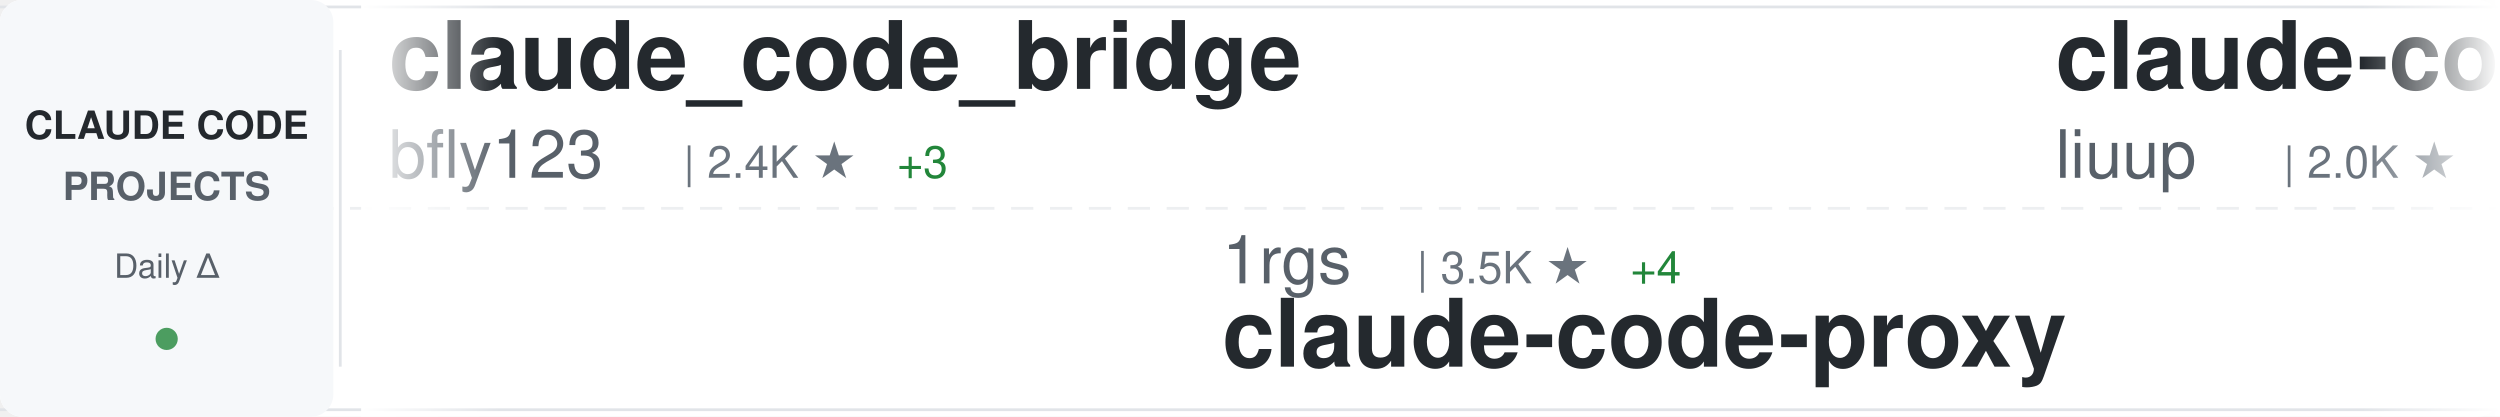
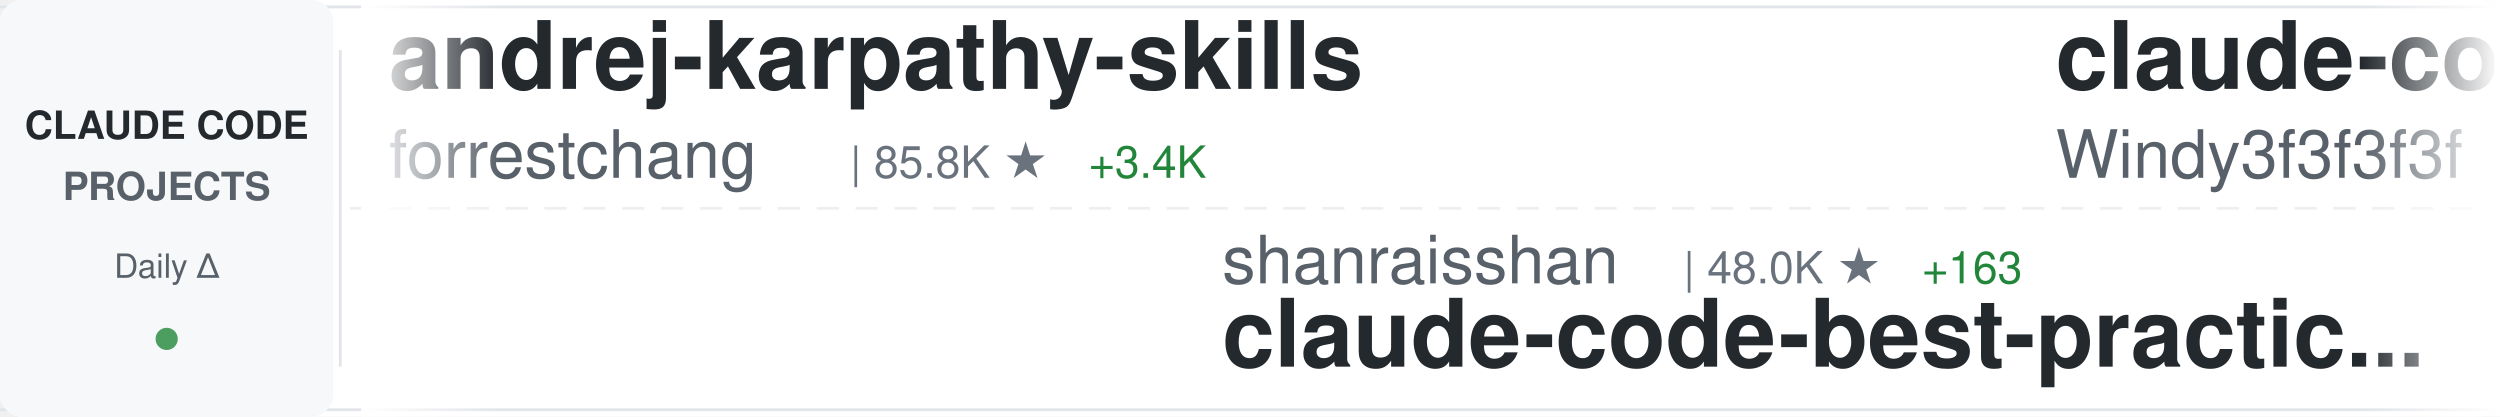
<svg xmlns="http://www.w3.org/2000/svg" width="900" height="150">
  <defs>
    <linearGradient id="awesomeLeftFade" x1="0%" y1="0%" x2="100%" y2="0%">
      <stop offset="0%" style="stop-color:#ffffff;stop-opacity:1" />
      <stop offset="100%" style="stop-color:#ffffff;stop-opacity:0" />
    </linearGradient>
    <linearGradient id="awesomeRightFade" x1="0%" y1="0%" x2="100%" y2="0%">
      <stop offset="0%" style="stop-color:#ffffff;stop-opacity:0" />
      <stop offset="100%" style="stop-color:#ffffff;stop-opacity:1" />
    </linearGradient>
  </defs>
  <rect width="900" height="150" fill="#ffffff" rx="8" />
  <rect x="0" y="2" width="900" height="1" fill="#e1e4e8" />
  <rect x="0" y="147" width="900" height="1" fill="#e1e4e8" />
  <line x1="0" y1="75" x2="900" y2="75" stroke="#e1e4e8" stroke-width="1" stroke-dasharray="8 6" opacity="0.6" />
  <rect x="0" y="0" width="120" height="150" fill="#f6f8fa" rx="8" />
  <text x="60" y="50" font-family="-apple-system, BlinkMacSystemFont, 'Segoe UI', Helvetica, Arial, sans-serif" font-size="14" font-weight="600" fill="#24292e" text-anchor="middle">CLAUDE CODE</text>
  <text x="60" y="72" font-family="-apple-system, BlinkMacSystemFont, 'Segoe UI', Helvetica, Arial, sans-serif" font-size="14" font-weight="600" fill="#586069" text-anchor="middle">PROJECTS</text>
  <text x="60" y="100" font-family="-apple-system, BlinkMacSystemFont, 'Segoe UI', Helvetica, Arial, sans-serif" font-size="12" font-weight="500" fill="#586069" text-anchor="middle">Daily Δ</text>
  <circle cx="60" cy="122" r="4" fill="#22863a" opacity="0.8" />
  <rect x="122" y="18" width="1" height="114" fill="#e1e4e8" />
  <clipPath id="awesomeTickerClip">
    <rect x="130" y="0" width="770" height="150" />
  </clipPath>
  <g clip-path="url(#awesomeTickerClip)">
    <g id="awesomeTickerItems">
      <animateTransform attributeName="transform" attributeType="XML" type="translate" from="0 0" to="-3000 0" dur="54s" repeatCount="indefinite" />
      <g transform="translate(0, 0)">
-         <text x="140" y="32" font-family="-apple-system, BlinkMacSystemFont, 'Segoe UI', Helvetica, Arial, sans-serif" font-size="34" font-weight="600" fill="#24292e">claude_code_bridge</text>
-         <text x="140" y="64" font-family="-apple-system, BlinkMacSystemFont, 'Segoe UI', Helvetica, Arial, sans-serif" font-size="24" font-weight="400" fill="#586069">bfly123</text>
-         <text x="246" y="64" font-family="-apple-system, BlinkMacSystemFont, 'Segoe UI', Helvetica, Arial, sans-serif" font-size="16" font-weight="500" fill="#6a737d">| 2.4K ★</text>
-         <text x="323" y="64" font-family="-apple-system, BlinkMacSystemFont, 'Segoe UI', Helvetica, Arial, sans-serif" font-size="16" font-weight="500" fill="#22863a"> +3</text>
+         <text x="140" y="32" font-family="-apple-system, BlinkMacSystemFont, 'Segoe UI', Helvetica, Arial, sans-serif" font-size="34" font-weight="600" fill="#24292e">andrej-karpathy-skills</text>
+         <text x="140" y="64" font-family="-apple-system, BlinkMacSystemFont, 'Segoe UI', Helvetica, Arial, sans-serif" font-size="24" font-weight="400" fill="#586069">forrestchang</text>
+         <text x="306" y="64" font-family="-apple-system, BlinkMacSystemFont, 'Segoe UI', Helvetica, Arial, sans-serif" font-size="16" font-weight="500" fill="#6a737d">| 85.8K ★</text>
+         <text x="392" y="64" font-family="-apple-system, BlinkMacSystemFont, 'Segoe UI', Helvetica, Arial, sans-serif" font-size="16" font-weight="500" fill="#22863a"> +3.4K</text>
      </g>
      <g transform="translate(300, 0)">
-         <text x="140" y="102" font-family="-apple-system, BlinkMacSystemFont, 'Segoe UI', Helvetica, Arial, sans-serif" font-size="24" font-weight="400" fill="#586069">1rgs</text>
-         <text x="210" y="102" font-family="-apple-system, BlinkMacSystemFont, 'Segoe UI', Helvetica, Arial, sans-serif" font-size="16" font-weight="500" fill="#6a737d">| 3.5K ★</text>
-         <text x="287" y="102" font-family="-apple-system, BlinkMacSystemFont, 'Segoe UI', Helvetica, Arial, sans-serif" font-size="16" font-weight="500" fill="#22863a"> +4</text>
-         <text x="140" y="132" font-family="-apple-system, BlinkMacSystemFont, 'Segoe UI', Helvetica, Arial, sans-serif" font-size="34" font-weight="600" fill="#24292e">claude-code-proxy</text>
+         <text x="140" y="102" font-family="-apple-system, BlinkMacSystemFont, 'Segoe UI', Helvetica, Arial, sans-serif" font-size="24" font-weight="400" fill="#586069">shanraisshan</text>
+         <text x="306" y="102" font-family="-apple-system, BlinkMacSystemFont, 'Segoe UI', Helvetica, Arial, sans-serif" font-size="16" font-weight="500" fill="#6a737d">| 48.0K ★</text>
+         <text x="392" y="102" font-family="-apple-system, BlinkMacSystemFont, 'Segoe UI', Helvetica, Arial, sans-serif" font-size="16" font-weight="500" fill="#22863a"> +163</text>
+         <text x="140" y="132" font-family="-apple-system, BlinkMacSystemFont, 'Segoe UI', Helvetica, Arial, sans-serif" font-size="34" font-weight="600" fill="#24292e">claude-code-best-practic...</text>
      </g>
      <g transform="translate(600, 0)">
-         <text x="140" y="32" font-family="-apple-system, BlinkMacSystemFont, 'Segoe UI', Helvetica, Arial, sans-serif" font-size="34" font-weight="600" fill="#24292e">claude-code-analysis</text>
-         <text x="140" y="64" font-family="-apple-system, BlinkMacSystemFont, 'Segoe UI', Helvetica, Arial, sans-serif" font-size="24" font-weight="400" fill="#586069">liuup</text>
-         <text x="222" y="64" font-family="-apple-system, BlinkMacSystemFont, 'Segoe UI', Helvetica, Arial, sans-serif" font-size="16" font-weight="500" fill="#6a737d">| 2.0K ★</text>
-         <text x="299" y="64" font-family="-apple-system, BlinkMacSystemFont, 'Segoe UI', Helvetica, Arial, sans-serif" font-size="16" font-weight="500" fill="#22863a"> +22</text>
+         <text x="140" y="32" font-family="-apple-system, BlinkMacSystemFont, 'Segoe UI', Helvetica, Arial, sans-serif" font-size="34" font-weight="600" fill="#24292e">claude-code-from-scratch</text>
+         <text x="140" y="64" font-family="-apple-system, BlinkMacSystemFont, 'Segoe UI', Helvetica, Arial, sans-serif" font-size="24" font-weight="400" fill="#586069">Windy3f3f3f3f</text>
+         <text x="318" y="64" font-family="-apple-system, BlinkMacSystemFont, 'Segoe UI', Helvetica, Arial, sans-serif" font-size="16" font-weight="500" fill="#6a737d">| 1.0K ★</text>
+         <text x="395" y="64" font-family="-apple-system, BlinkMacSystemFont, 'Segoe UI', Helvetica, Arial, sans-serif" font-size="16" font-weight="500" fill="#22863a"> +8</text>
      </g>
      <g transform="translate(900, 0)">
-         <text x="140" y="102" font-family="-apple-system, BlinkMacSystemFont, 'Segoe UI', Helvetica, Arial, sans-serif" font-size="24" font-weight="400" fill="#586069">zstmfhy</text>
-         <text x="246" y="102" font-family="-apple-system, BlinkMacSystemFont, 'Segoe UI', Helvetica, Arial, sans-serif" font-size="16" font-weight="500" fill="#6a737d">| 190 ★</text>
-         <text x="140" y="132" font-family="-apple-system, BlinkMacSystemFont, 'Segoe UI', Helvetica, Arial, sans-serif" font-size="34" font-weight="600" fill="#24292e">Claude-code</text>
+         <text x="140" y="102" font-family="-apple-system, BlinkMacSystemFont, 'Segoe UI', Helvetica, Arial, sans-serif" font-size="24" font-weight="400" fill="#586069">bfly123</text>
+         <text x="246" y="102" font-family="-apple-system, BlinkMacSystemFont, 'Segoe UI', Helvetica, Arial, sans-serif" font-size="16" font-weight="500" fill="#6a737d">| 2.4K ★</text>
+         <text x="323" y="102" font-family="-apple-system, BlinkMacSystemFont, 'Segoe UI', Helvetica, Arial, sans-serif" font-size="16" font-weight="500" fill="#22863a"> +3</text>
+         <text x="140" y="132" font-family="-apple-system, BlinkMacSystemFont, 'Segoe UI', Helvetica, Arial, sans-serif" font-size="34" font-weight="600" fill="#24292e">claude_code_bridge</text>
      </g>
      <g transform="translate(1200, 0)">
-         <text x="140" y="32" font-family="-apple-system, BlinkMacSystemFont, 'Segoe UI', Helvetica, Arial, sans-serif" font-size="34" font-weight="600" fill="#24292e">ClaudeCode</text>
-         <text x="140" y="64" font-family="-apple-system, BlinkMacSystemFont, 'Segoe UI', Helvetica, Arial, sans-serif" font-size="24" font-weight="400" fill="#586069">guanshan</text>
-         <text x="258" y="64" font-family="-apple-system, BlinkMacSystemFont, 'Segoe UI', Helvetica, Arial, sans-serif" font-size="16" font-weight="500" fill="#6a737d">| 56 ★</text>
+         <text x="140" y="32" font-family="-apple-system, BlinkMacSystemFont, 'Segoe UI', Helvetica, Arial, sans-serif" font-size="34" font-weight="600" fill="#24292e">claude-code-book</text>
+         <text x="140" y="64" font-family="-apple-system, BlinkMacSystemFont, 'Segoe UI', Helvetica, Arial, sans-serif" font-size="24" font-weight="400" fill="#586069">lintsinghua</text>
+         <text x="294" y="64" font-family="-apple-system, BlinkMacSystemFont, 'Segoe UI', Helvetica, Arial, sans-serif" font-size="16" font-weight="500" fill="#6a737d">| 2.9K ★</text>
+         <text x="371" y="64" font-family="-apple-system, BlinkMacSystemFont, 'Segoe UI', Helvetica, Arial, sans-serif" font-size="16" font-weight="500" fill="#22863a"> +14</text>
      </g>
      <g transform="translate(1500, 0)">
-         <text x="140" y="102" font-family="-apple-system, BlinkMacSystemFont, 'Segoe UI', Helvetica, Arial, sans-serif" font-size="24" font-weight="400" fill="#586069">anthropics</text>
-         <text x="282" y="102" font-family="-apple-system, BlinkMacSystemFont, 'Segoe UI', Helvetica, Arial, sans-serif" font-size="16" font-weight="500" fill="#6a737d">| 7.3K ★</text>
-         <text x="359" y="102" font-family="-apple-system, BlinkMacSystemFont, 'Segoe UI', Helvetica, Arial, sans-serif" font-size="16" font-weight="500" fill="#22863a"> +13</text>
-         <text x="140" y="132" font-family="-apple-system, BlinkMacSystemFont, 'Segoe UI', Helvetica, Arial, sans-serif" font-size="34" font-weight="600" fill="#24292e">claude-code-action</text>
+         <text x="140" y="102" font-family="-apple-system, BlinkMacSystemFont, 'Segoe UI', Helvetica, Arial, sans-serif" font-size="24" font-weight="400" fill="#586069">pedrohcgs</text>
+         <text x="270" y="102" font-family="-apple-system, BlinkMacSystemFont, 'Segoe UI', Helvetica, Arial, sans-serif" font-size="16" font-weight="500" fill="#6a737d">| 985 ★</text>
+         <text x="338" y="102" font-family="-apple-system, BlinkMacSystemFont, 'Segoe UI', Helvetica, Arial, sans-serif" font-size="16" font-weight="500" fill="#22863a"> +3</text>
+         <text x="140" y="132" font-family="-apple-system, BlinkMacSystemFont, 'Segoe UI', Helvetica, Arial, sans-serif" font-size="34" font-weight="600" fill="#24292e">claude-code-my-workflow</text>
      </g>
      <g transform="translate(1800, 0)">
-         <text x="140" y="32" font-family="-apple-system, BlinkMacSystemFont, 'Segoe UI', Helvetica, Arial, sans-serif" font-size="34" font-weight="600" fill="#24292e">claude-code-rev</text>
-         <text x="140" y="64" font-family="-apple-system, BlinkMacSystemFont, 'Segoe UI', Helvetica, Arial, sans-serif" font-size="24" font-weight="400" fill="#586069">oboard</text>
-         <text x="234" y="64" font-family="-apple-system, BlinkMacSystemFont, 'Segoe UI', Helvetica, Arial, sans-serif" font-size="16" font-weight="500" fill="#6a737d">| 3.1K ★</text>
-         <text x="311" y="64" font-family="-apple-system, BlinkMacSystemFont, 'Segoe UI', Helvetica, Arial, sans-serif" font-size="16" font-weight="500" fill="#22863a"> +5</text>
+         <text x="140" y="32" font-family="-apple-system, BlinkMacSystemFont, 'Segoe UI', Helvetica, Arial, sans-serif" font-size="34" font-weight="600" fill="#24292e">claude-code-infrastructu...</text>
+         <text x="140" y="64" font-family="-apple-system, BlinkMacSystemFont, 'Segoe UI', Helvetica, Arial, sans-serif" font-size="24" font-weight="400" fill="#586069">diet103</text>
+         <text x="246" y="64" font-family="-apple-system, BlinkMacSystemFont, 'Segoe UI', Helvetica, Arial, sans-serif" font-size="16" font-weight="500" fill="#6a737d">| 9.6K ★</text>
+         <text x="323" y="64" font-family="-apple-system, BlinkMacSystemFont, 'Segoe UI', Helvetica, Arial, sans-serif" font-size="16" font-weight="500" fill="#22863a"> +10</text>
      </g>
      <g transform="translate(2100, 0)">
-         <text x="140" y="102" font-family="-apple-system, BlinkMacSystemFont, 'Segoe UI', Helvetica, Arial, sans-serif" font-size="24" font-weight="400" fill="#586069">snarktank</text>
-         <text x="270" y="102" font-family="-apple-system, BlinkMacSystemFont, 'Segoe UI', Helvetica, Arial, sans-serif" font-size="16" font-weight="500" fill="#6a737d">| 17.8K ★</text>
-         <text x="356" y="102" font-family="-apple-system, BlinkMacSystemFont, 'Segoe UI', Helvetica, Arial, sans-serif" font-size="16" font-weight="500" fill="#22863a"> +48</text>
-         <text x="140" y="132" font-family="-apple-system, BlinkMacSystemFont, 'Segoe UI', Helvetica, Arial, sans-serif" font-size="34" font-weight="600" fill="#24292e">ralph</text>
+         <text x="140" y="102" font-family="-apple-system, BlinkMacSystemFont, 'Segoe UI', Helvetica, Arial, sans-serif" font-size="24" font-weight="400" fill="#586069">sugyan</text>
+         <text x="234" y="102" font-family="-apple-system, BlinkMacSystemFont, 'Segoe UI', Helvetica, Arial, sans-serif" font-size="16" font-weight="500" fill="#6a737d">| 1.1K ★</text>
+         <text x="311" y="102" font-family="-apple-system, BlinkMacSystemFont, 'Segoe UI', Helvetica, Arial, sans-serif" font-size="16" font-weight="500" fill="#22863a"> +4</text>
+         <text x="140" y="132" font-family="-apple-system, BlinkMacSystemFont, 'Segoe UI', Helvetica, Arial, sans-serif" font-size="34" font-weight="600" fill="#24292e">claude-code-webui</text>
      </g>
      <g transform="translate(2400, 0)">
-         <text x="140" y="32" font-family="-apple-system, BlinkMacSystemFont, 'Segoe UI', Helvetica, Arial, sans-serif" font-size="34" font-weight="600" fill="#24292e">learn-claude-code</text>
-         <text x="140" y="64" font-family="-apple-system, BlinkMacSystemFont, 'Segoe UI', Helvetica, Arial, sans-serif" font-size="24" font-weight="400" fill="#586069">shareAI-lab</text>
-         <text x="294" y="64" font-family="-apple-system, BlinkMacSystemFont, 'Segoe UI', Helvetica, Arial, sans-serif" font-size="16" font-weight="500" fill="#6a737d">| 56.3K ★</text>
-         <text x="380" y="64" font-family="-apple-system, BlinkMacSystemFont, 'Segoe UI', Helvetica, Arial, sans-serif" font-size="16" font-weight="500" fill="#22863a"> +220</text>
+         <text x="140" y="32" font-family="-apple-system, BlinkMacSystemFont, 'Segoe UI', Helvetica, Arial, sans-serif" font-size="34" font-weight="600" fill="#24292e">claude_code_src</text>
+         <text x="140" y="64" font-family="-apple-system, BlinkMacSystemFont, 'Segoe UI', Helvetica, Arial, sans-serif" font-size="24" font-weight="400" fill="#586069">ponponon</text>
+         <text x="258" y="64" font-family="-apple-system, BlinkMacSystemFont, 'Segoe UI', Helvetica, Arial, sans-serif" font-size="16" font-weight="500" fill="#6a737d">| 2.2K ★</text>
+         <text x="335" y="64" font-family="-apple-system, BlinkMacSystemFont, 'Segoe UI', Helvetica, Arial, sans-serif" font-size="16" font-weight="500" fill="#22863a"> +7</text>
      </g>
      <g transform="translate(2700, 0)">
-         <text x="140" y="102" font-family="-apple-system, BlinkMacSystemFont, 'Segoe UI', Helvetica, Arial, sans-serif" font-size="24" font-weight="400" fill="#586069">Cranot</text>
-         <text x="234" y="102" font-family="-apple-system, BlinkMacSystemFont, 'Segoe UI', Helvetica, Arial, sans-serif" font-size="16" font-weight="500" fill="#6a737d">| 2.6K ★</text>
-         <text x="311" y="102" font-family="-apple-system, BlinkMacSystemFont, 'Segoe UI', Helvetica, Arial, sans-serif" font-size="16" font-weight="500" fill="#22863a"> +2</text>
-         <text x="140" y="132" font-family="-apple-system, BlinkMacSystemFont, 'Segoe UI', Helvetica, Arial, sans-serif" font-size="34" font-weight="600" fill="#24292e">claude-code-guide</text>
+         <text x="140" y="102" font-family="-apple-system, BlinkMacSystemFont, 'Segoe UI', Helvetica, Arial, sans-serif" font-size="24" font-weight="400" fill="#586069">anthropics</text>
+         <text x="282" y="102" font-family="-apple-system, BlinkMacSystemFont, 'Segoe UI', Helvetica, Arial, sans-serif" font-size="16" font-weight="500" fill="#6a737d">| 800 ★</text>
+         <text x="350" y="102" font-family="-apple-system, BlinkMacSystemFont, 'Segoe UI', Helvetica, Arial, sans-serif" font-size="16" font-weight="500" fill="#22863a"> +2</text>
+         <text x="140" y="132" font-family="-apple-system, BlinkMacSystemFont, 'Segoe UI', Helvetica, Arial, sans-serif" font-size="34" font-weight="600" fill="#24292e">claude-code-base-action</text>
      </g>
      <g transform="translate(3000, 0)">
-         <text x="140" y="32" font-family="-apple-system, BlinkMacSystemFont, 'Segoe UI', Helvetica, Arial, sans-serif" font-size="34" font-weight="600" fill="#24292e">claude_code_bridge</text>
-         <text x="140" y="64" font-family="-apple-system, BlinkMacSystemFont, 'Segoe UI', Helvetica, Arial, sans-serif" font-size="24" font-weight="400" fill="#586069">bfly123</text>
-         <text x="246" y="64" font-family="-apple-system, BlinkMacSystemFont, 'Segoe UI', Helvetica, Arial, sans-serif" font-size="16" font-weight="500" fill="#6a737d">| 2.4K ★</text>
-         <text x="323" y="64" font-family="-apple-system, BlinkMacSystemFont, 'Segoe UI', Helvetica, Arial, sans-serif" font-size="16" font-weight="500" fill="#22863a"> +3</text>
+         <text x="140" y="32" font-family="-apple-system, BlinkMacSystemFont, 'Segoe UI', Helvetica, Arial, sans-serif" font-size="34" font-weight="600" fill="#24292e">andrej-karpathy-skills</text>
+         <text x="140" y="64" font-family="-apple-system, BlinkMacSystemFont, 'Segoe UI', Helvetica, Arial, sans-serif" font-size="24" font-weight="400" fill="#586069">forrestchang</text>
+         <text x="306" y="64" font-family="-apple-system, BlinkMacSystemFont, 'Segoe UI', Helvetica, Arial, sans-serif" font-size="16" font-weight="500" fill="#6a737d">| 85.8K ★</text>
+         <text x="392" y="64" font-family="-apple-system, BlinkMacSystemFont, 'Segoe UI', Helvetica, Arial, sans-serif" font-size="16" font-weight="500" fill="#22863a"> +3.4K</text>
      </g>
      <g transform="translate(3300, 0)">
-         <text x="140" y="102" font-family="-apple-system, BlinkMacSystemFont, 'Segoe UI', Helvetica, Arial, sans-serif" font-size="24" font-weight="400" fill="#586069">1rgs</text>
-         <text x="210" y="102" font-family="-apple-system, BlinkMacSystemFont, 'Segoe UI', Helvetica, Arial, sans-serif" font-size="16" font-weight="500" fill="#6a737d">| 3.5K ★</text>
-         <text x="287" y="102" font-family="-apple-system, BlinkMacSystemFont, 'Segoe UI', Helvetica, Arial, sans-serif" font-size="16" font-weight="500" fill="#22863a"> +4</text>
-         <text x="140" y="132" font-family="-apple-system, BlinkMacSystemFont, 'Segoe UI', Helvetica, Arial, sans-serif" font-size="34" font-weight="600" fill="#24292e">claude-code-proxy</text>
+         <text x="140" y="102" font-family="-apple-system, BlinkMacSystemFont, 'Segoe UI', Helvetica, Arial, sans-serif" font-size="24" font-weight="400" fill="#586069">shanraisshan</text>
+         <text x="306" y="102" font-family="-apple-system, BlinkMacSystemFont, 'Segoe UI', Helvetica, Arial, sans-serif" font-size="16" font-weight="500" fill="#6a737d">| 48.0K ★</text>
+         <text x="392" y="102" font-family="-apple-system, BlinkMacSystemFont, 'Segoe UI', Helvetica, Arial, sans-serif" font-size="16" font-weight="500" fill="#22863a"> +163</text>
+         <text x="140" y="132" font-family="-apple-system, BlinkMacSystemFont, 'Segoe UI', Helvetica, Arial, sans-serif" font-size="34" font-weight="600" fill="#24292e">claude-code-best-practic...</text>
      </g>
      <g transform="translate(3600, 0)">
-         <text x="140" y="32" font-family="-apple-system, BlinkMacSystemFont, 'Segoe UI', Helvetica, Arial, sans-serif" font-size="34" font-weight="600" fill="#24292e">claude-code-analysis</text>
-         <text x="140" y="64" font-family="-apple-system, BlinkMacSystemFont, 'Segoe UI', Helvetica, Arial, sans-serif" font-size="24" font-weight="400" fill="#586069">liuup</text>
-         <text x="222" y="64" font-family="-apple-system, BlinkMacSystemFont, 'Segoe UI', Helvetica, Arial, sans-serif" font-size="16" font-weight="500" fill="#6a737d">| 2.0K ★</text>
-         <text x="299" y="64" font-family="-apple-system, BlinkMacSystemFont, 'Segoe UI', Helvetica, Arial, sans-serif" font-size="16" font-weight="500" fill="#22863a"> +22</text>
+         <text x="140" y="32" font-family="-apple-system, BlinkMacSystemFont, 'Segoe UI', Helvetica, Arial, sans-serif" font-size="34" font-weight="600" fill="#24292e">claude-code-from-scratch</text>
+         <text x="140" y="64" font-family="-apple-system, BlinkMacSystemFont, 'Segoe UI', Helvetica, Arial, sans-serif" font-size="24" font-weight="400" fill="#586069">Windy3f3f3f3f</text>
+         <text x="318" y="64" font-family="-apple-system, BlinkMacSystemFont, 'Segoe UI', Helvetica, Arial, sans-serif" font-size="16" font-weight="500" fill="#6a737d">| 1.0K ★</text>
+         <text x="395" y="64" font-family="-apple-system, BlinkMacSystemFont, 'Segoe UI', Helvetica, Arial, sans-serif" font-size="16" font-weight="500" fill="#22863a"> +8</text>
      </g>
      <g transform="translate(3900, 0)">
-         <text x="140" y="102" font-family="-apple-system, BlinkMacSystemFont, 'Segoe UI', Helvetica, Arial, sans-serif" font-size="24" font-weight="400" fill="#586069">zstmfhy</text>
-         <text x="246" y="102" font-family="-apple-system, BlinkMacSystemFont, 'Segoe UI', Helvetica, Arial, sans-serif" font-size="16" font-weight="500" fill="#6a737d">| 190 ★</text>
-         <text x="140" y="132" font-family="-apple-system, BlinkMacSystemFont, 'Segoe UI', Helvetica, Arial, sans-serif" font-size="34" font-weight="600" fill="#24292e">Claude-code</text>
+         <text x="140" y="102" font-family="-apple-system, BlinkMacSystemFont, 'Segoe UI', Helvetica, Arial, sans-serif" font-size="24" font-weight="400" fill="#586069">bfly123</text>
+         <text x="246" y="102" font-family="-apple-system, BlinkMacSystemFont, 'Segoe UI', Helvetica, Arial, sans-serif" font-size="16" font-weight="500" fill="#6a737d">| 2.4K ★</text>
+         <text x="323" y="102" font-family="-apple-system, BlinkMacSystemFont, 'Segoe UI', Helvetica, Arial, sans-serif" font-size="16" font-weight="500" fill="#22863a"> +3</text>
+         <text x="140" y="132" font-family="-apple-system, BlinkMacSystemFont, 'Segoe UI', Helvetica, Arial, sans-serif" font-size="34" font-weight="600" fill="#24292e">claude_code_bridge</text>
      </g>
    </g>
  </g>
  <rect x="130" y="0" width="50" height="150" fill="url(#awesomeLeftFade)" />
  <rect x="850" y="0" width="50" height="150" fill="url(#awesomeRightFade)" />
</svg>
